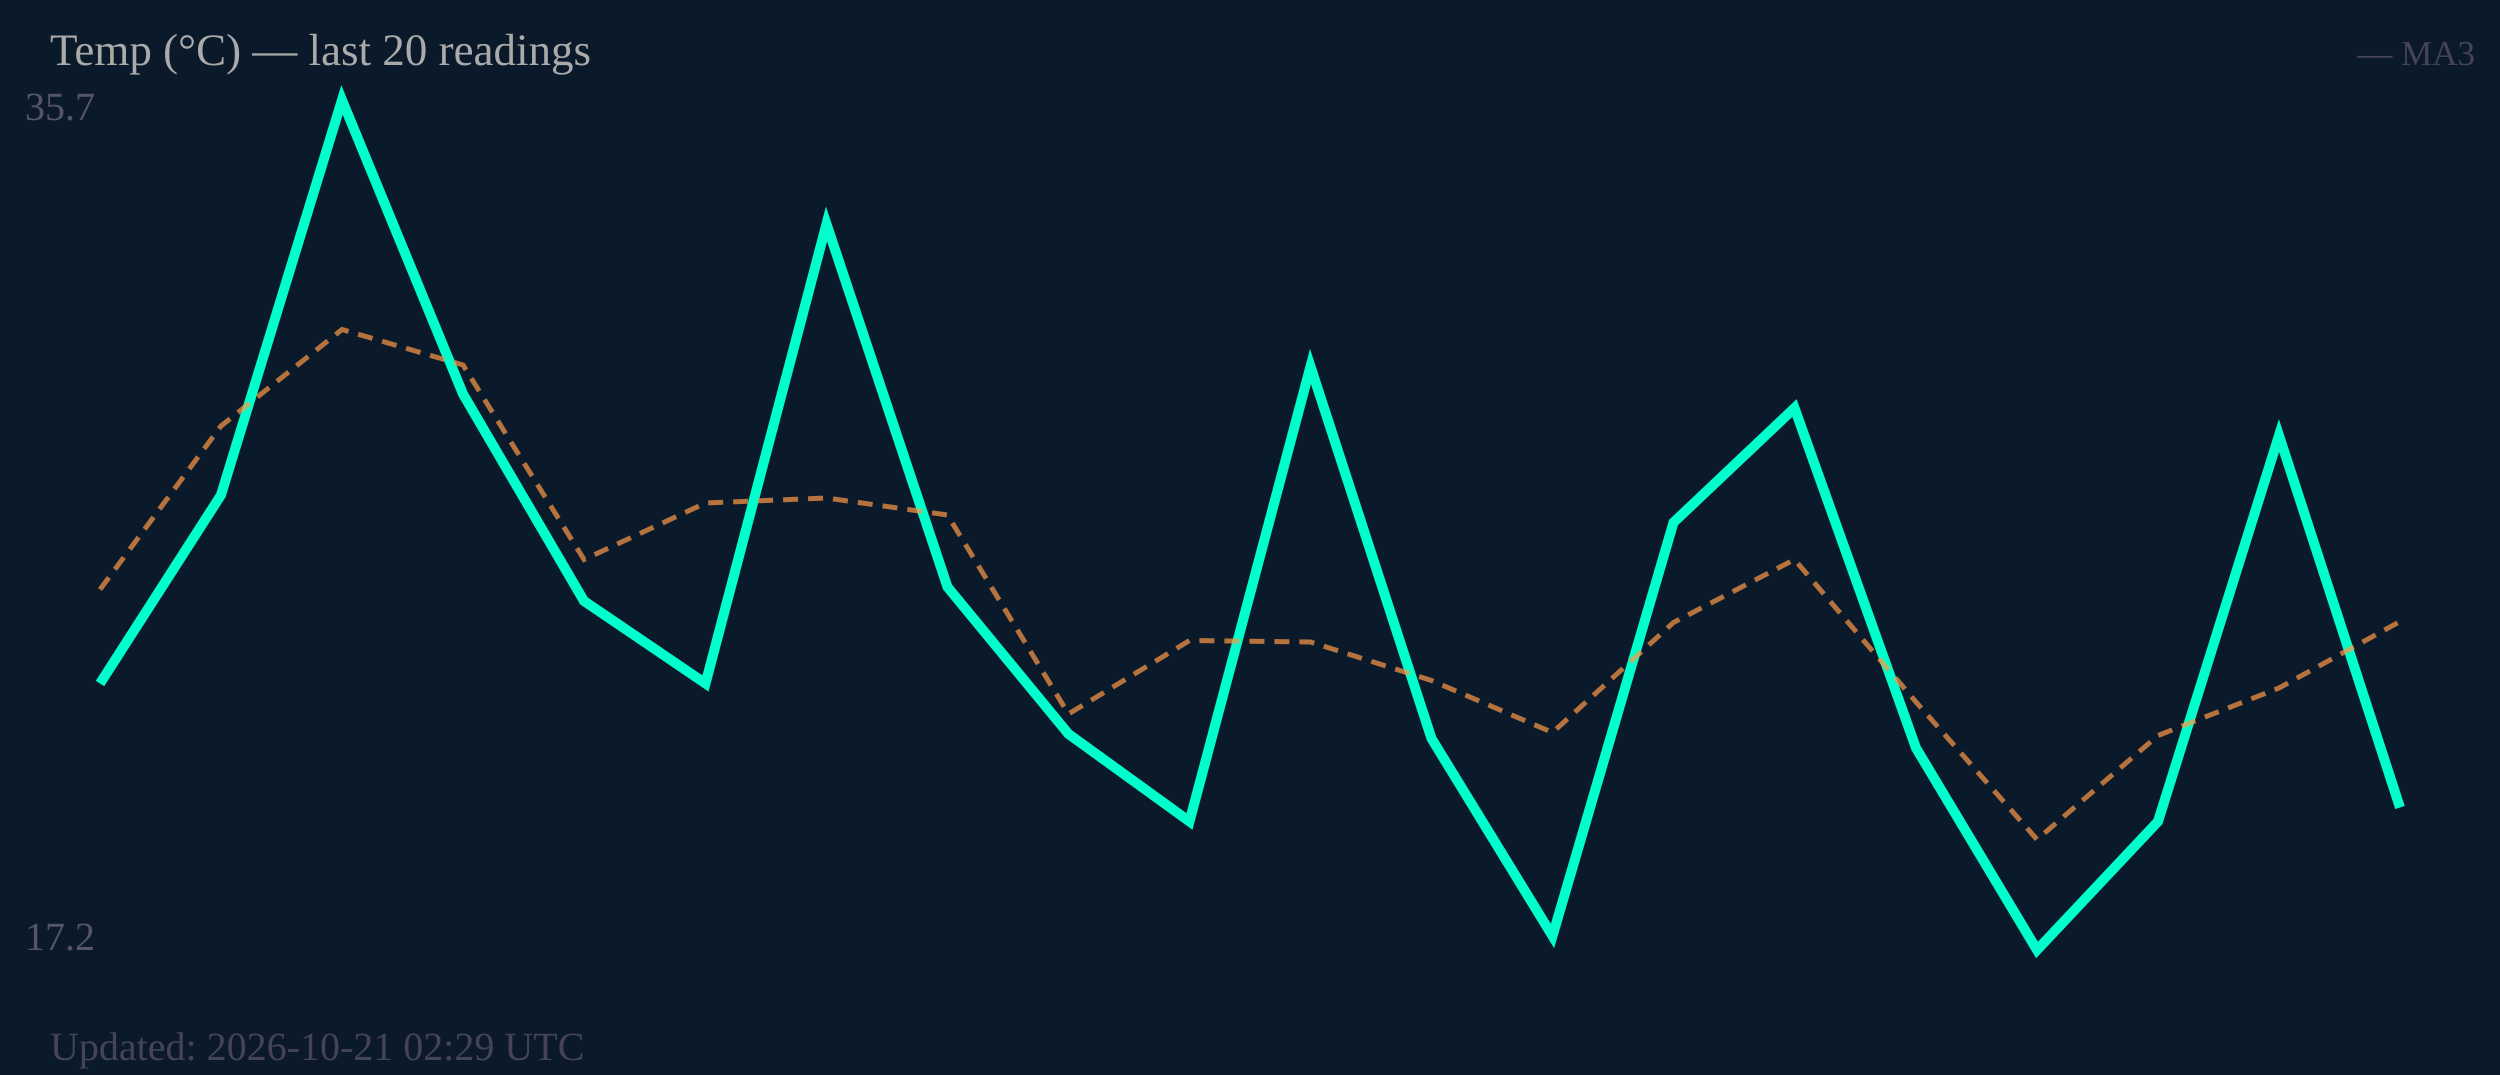
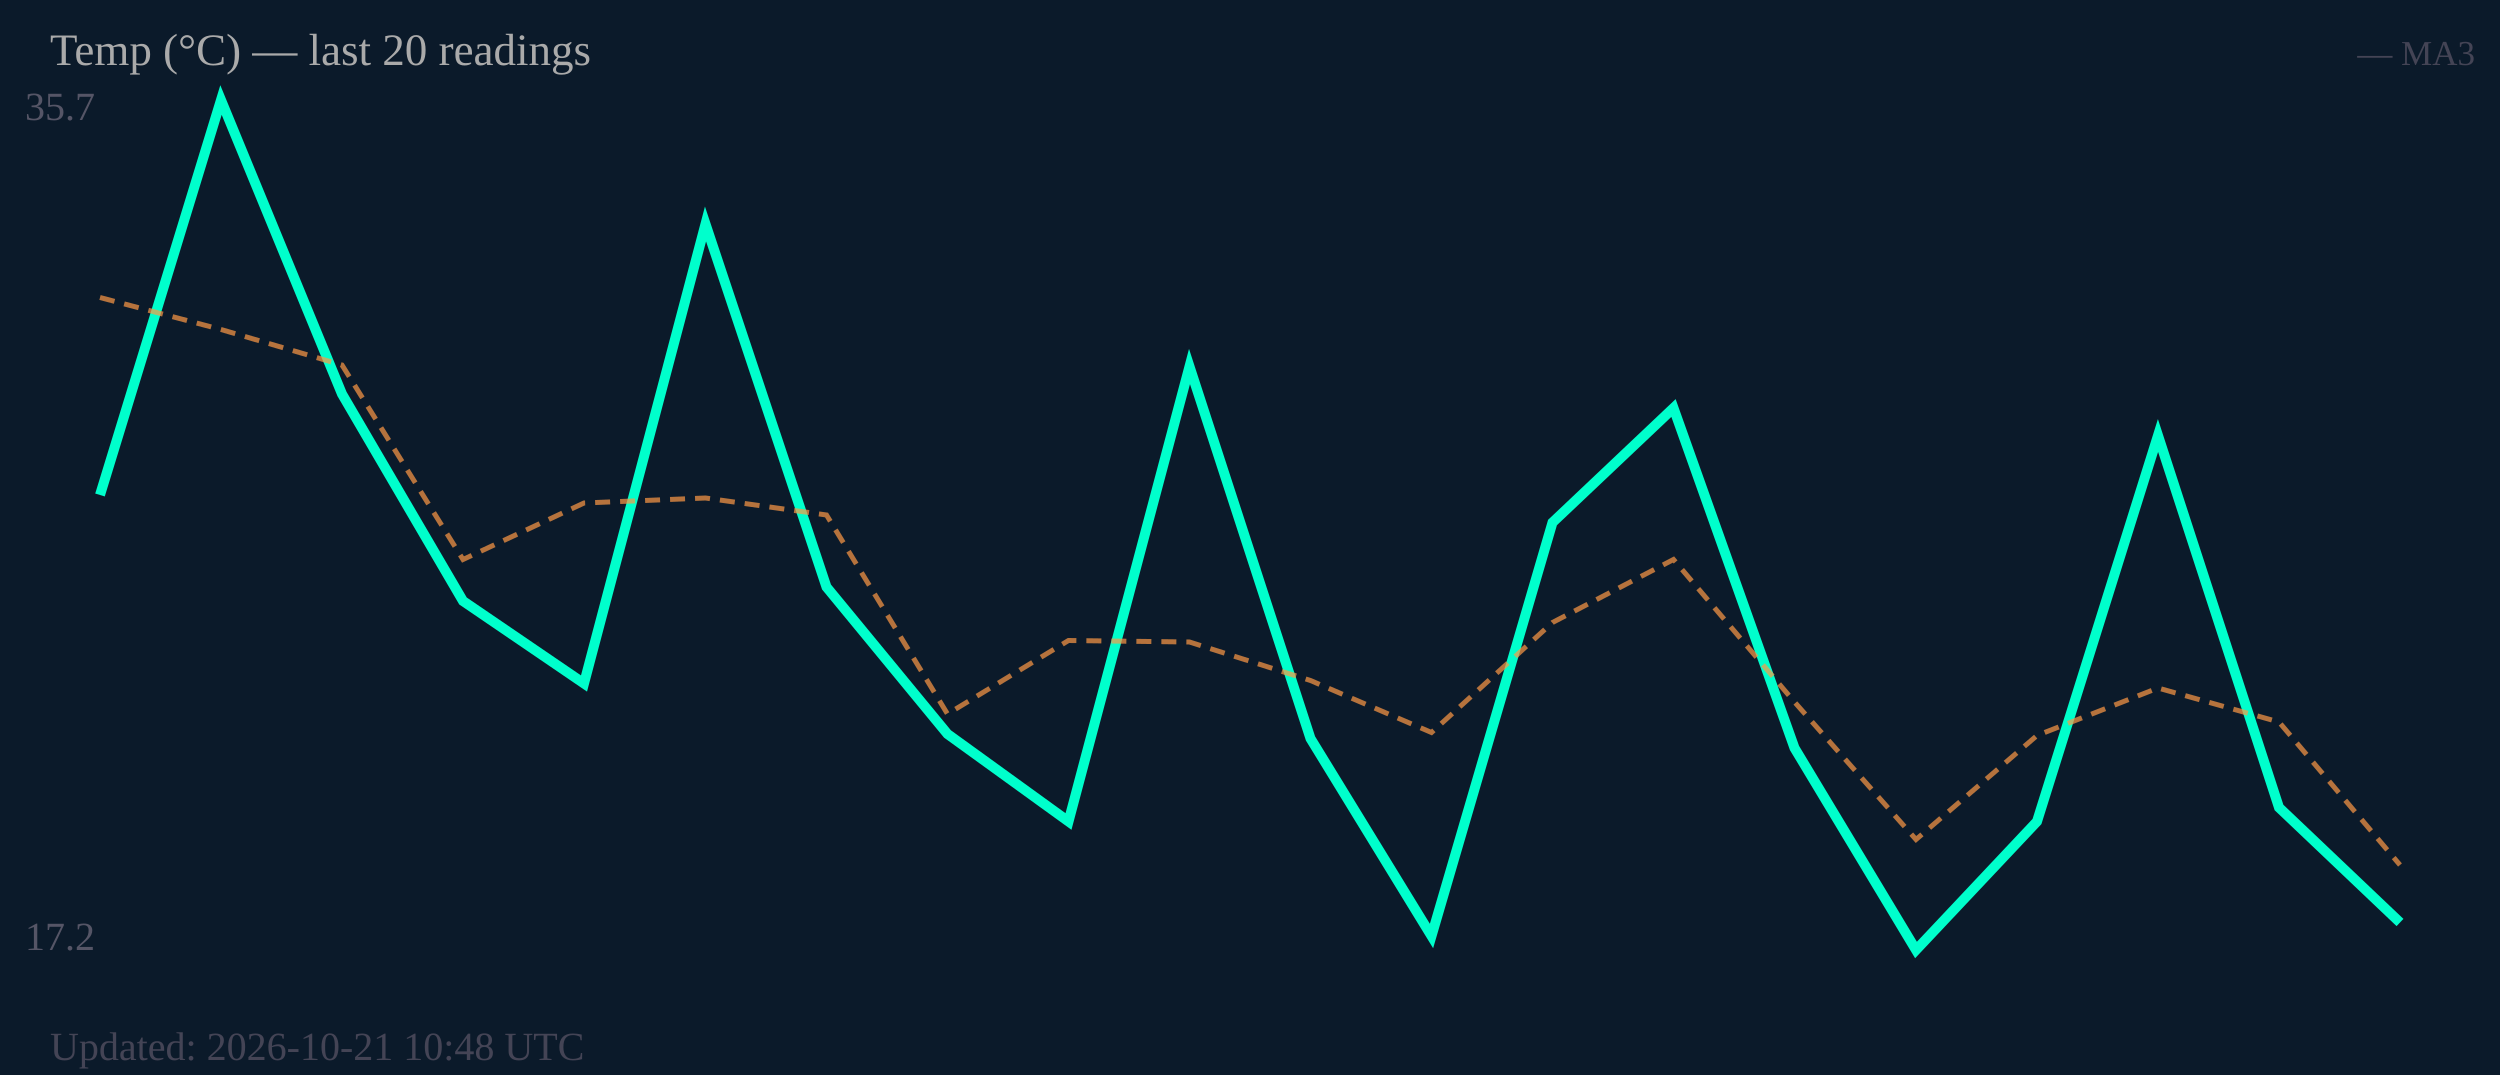
<svg xmlns="http://www.w3.org/2000/svg" width="500" height="215" viewBox="0 0 500 215">
  <rect width="500" height="215" fill="#0b1a2a" />
  <text x="5" y="24" font-size="8" fill="#556">35.7</text>
  <text x="5" y="190" font-size="8" fill="#556">17.2</text>
-   <polyline fill="none" stroke="#00ffcc" stroke-width="2" points="20.0,136.7 44.2,99.0 68.4,20.0 92.6,78.8 116.8,120.2 141.1,136.7 165.3,44.8 189.5,117.4 213.7,146.8 237.9,164.3 262.1,73.3 286.3,147.7 310.5,187.2 334.7,104.5 358.9,81.6 383.2,149.6 407.4,190.0 431.6,164.3 455.8,87.1 480.0,161.5" />
-   <polyline fill="none" stroke="#ff9944" stroke-width="1" stroke-dasharray="3,2" opacity="0.7" points="20.0,117.9 44.2,85.2 68.4,65.9 92.6,73.0 116.8,111.9 141.1,100.6 165.3,99.6 189.5,103.0 213.7,142.8 237.9,128.1 262.1,128.4 286.3,136.1 310.5,146.5 334.7,124.5 358.9,111.9 383.2,140.4 407.4,167.9 431.6,147.1 455.8,137.6 480.0,124.3" />
+   <polyline fill="none" stroke="#00ffcc" stroke-width="2" points="20.0,99.0 44.2,20.0 68.4,78.8 92.6,120.2 116.8,136.7 141.1,44.8 165.3,117.4 189.5,146.8 213.7,164.3 237.9,73.3 262.1,147.7 286.3,187.2 310.5,104.5 334.7,81.6 358.9,149.6 383.2,190.0 407.4,164.3 431.6,87.1 455.8,161.5 480.0,184.5" />
+   <polyline fill="none" stroke="#ff9944" stroke-width="1" stroke-dasharray="3,2" opacity="0.7" points="20.0,59.5 44.2,65.9 68.4,73.0 92.6,111.9 116.8,100.6 141.1,99.6 165.3,103.0 189.5,142.8 213.7,128.1 237.9,128.4 262.1,136.1 286.3,146.5 310.5,124.5 334.7,111.9 358.9,140.4 383.2,167.9 407.4,147.1 431.6,137.6 455.8,144.4 480.0,173.0" />
  <text x="10" y="13" font-size="9" fill="#aaa">Temp (°C) — last 20 readings</text>
  <text x="495" y="13" font-size="7" fill="#445" text-anchor="end">— MA3</text>
-   <text x="10" y="212" font-size="8" fill="#445">Updated: 2026-10-21 02:29 UTC</text>
+   <text x="10" y="212" font-size="8" fill="#445">Updated: 2026-10-21 10:48 UTC</text>
</svg>
